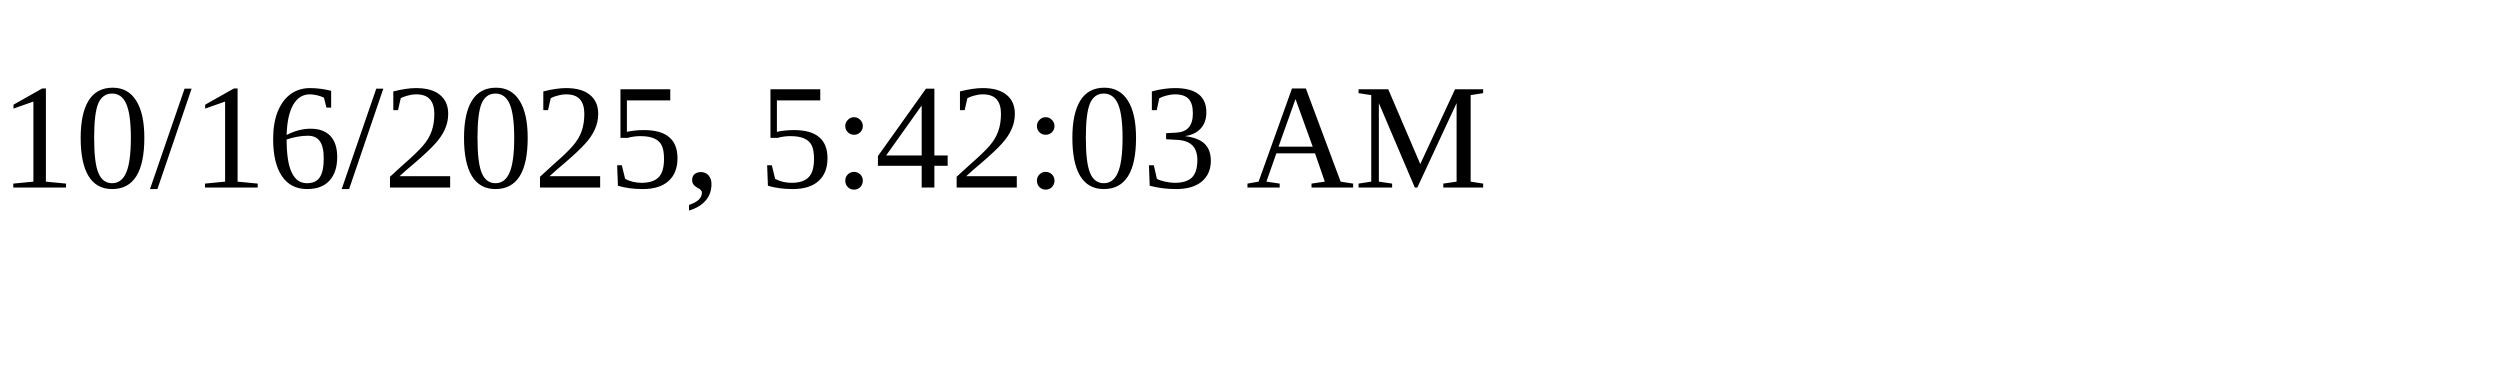
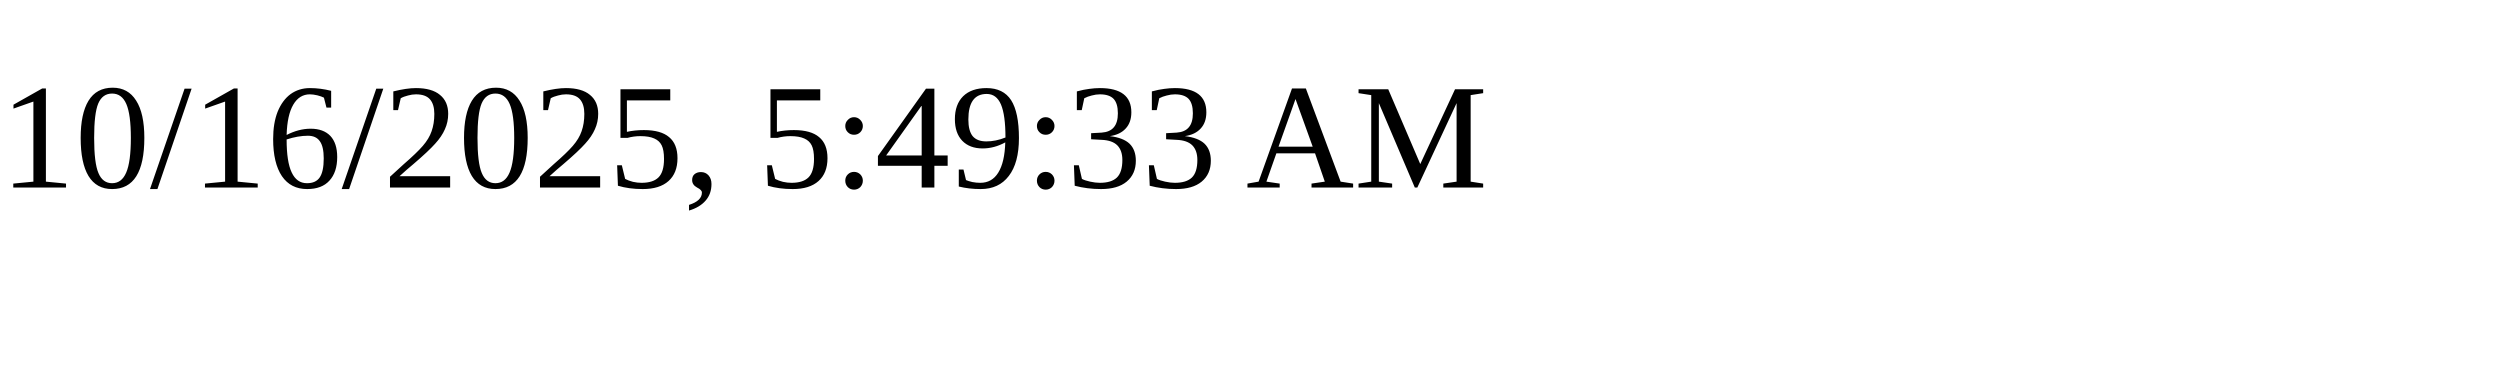
<svg xmlns="http://www.w3.org/2000/svg" height="30" width="200">
-   <text x="0" y="15">10/16/2025, 5:42:03 AM</text>
+   <text x="0" y="15">10/16/2025, 5:49:33 AM</text>
</svg>
